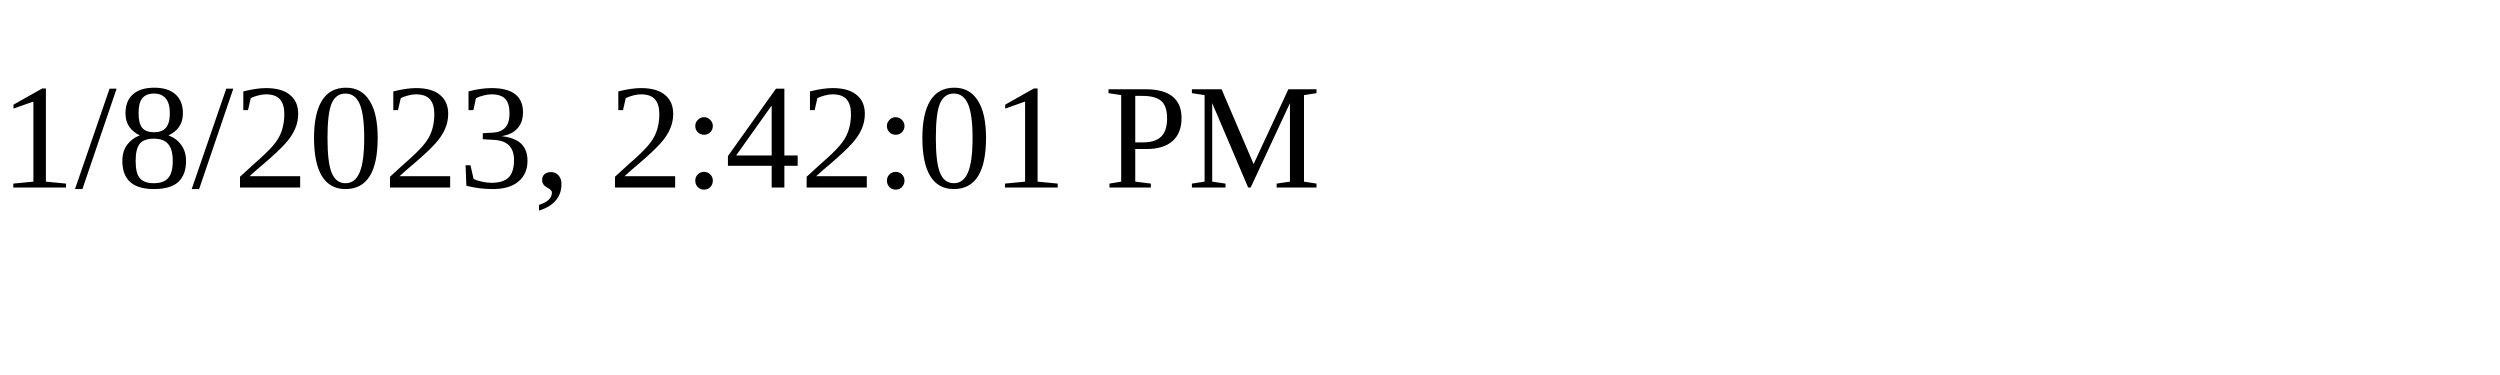
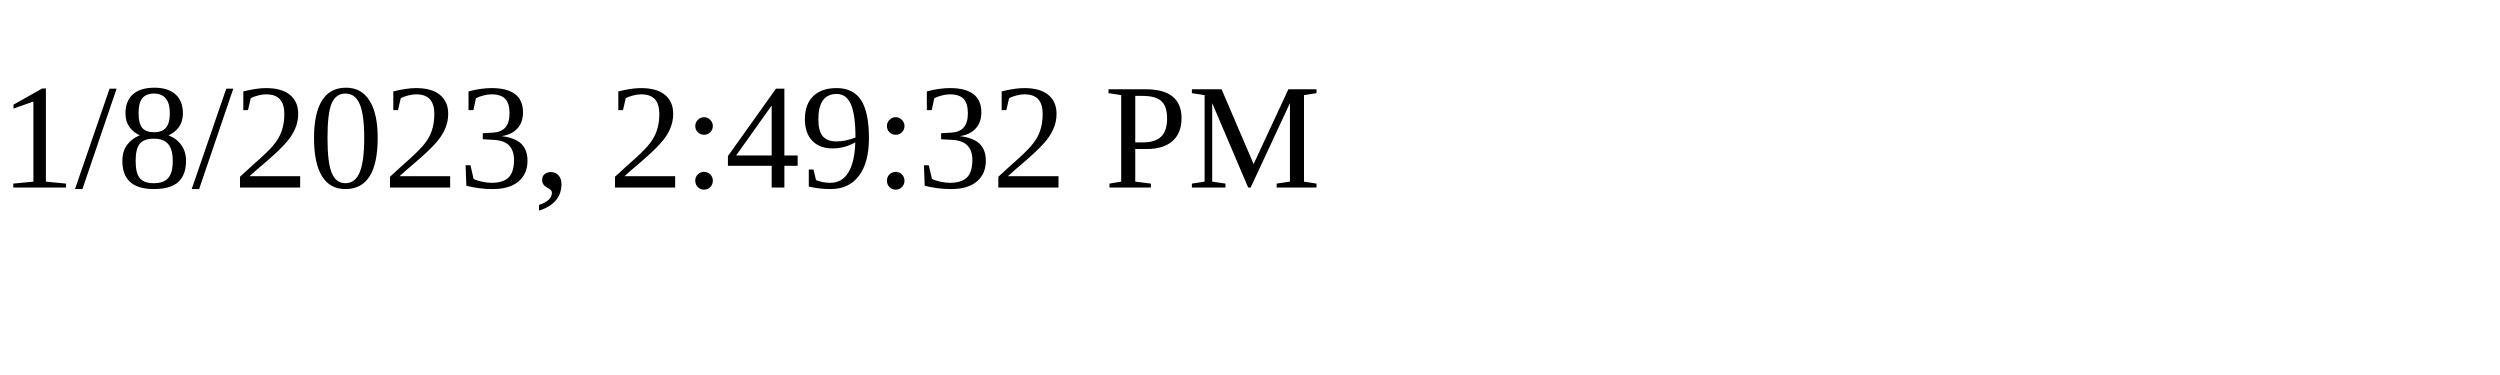
<svg xmlns="http://www.w3.org/2000/svg" height="30" width="200">
-   <text x="0" y="15">1/8/2023, 2:42:01 PM</text>
+   <text x="0" y="15">1/8/2023, 2:49:32 PM</text>
</svg>
